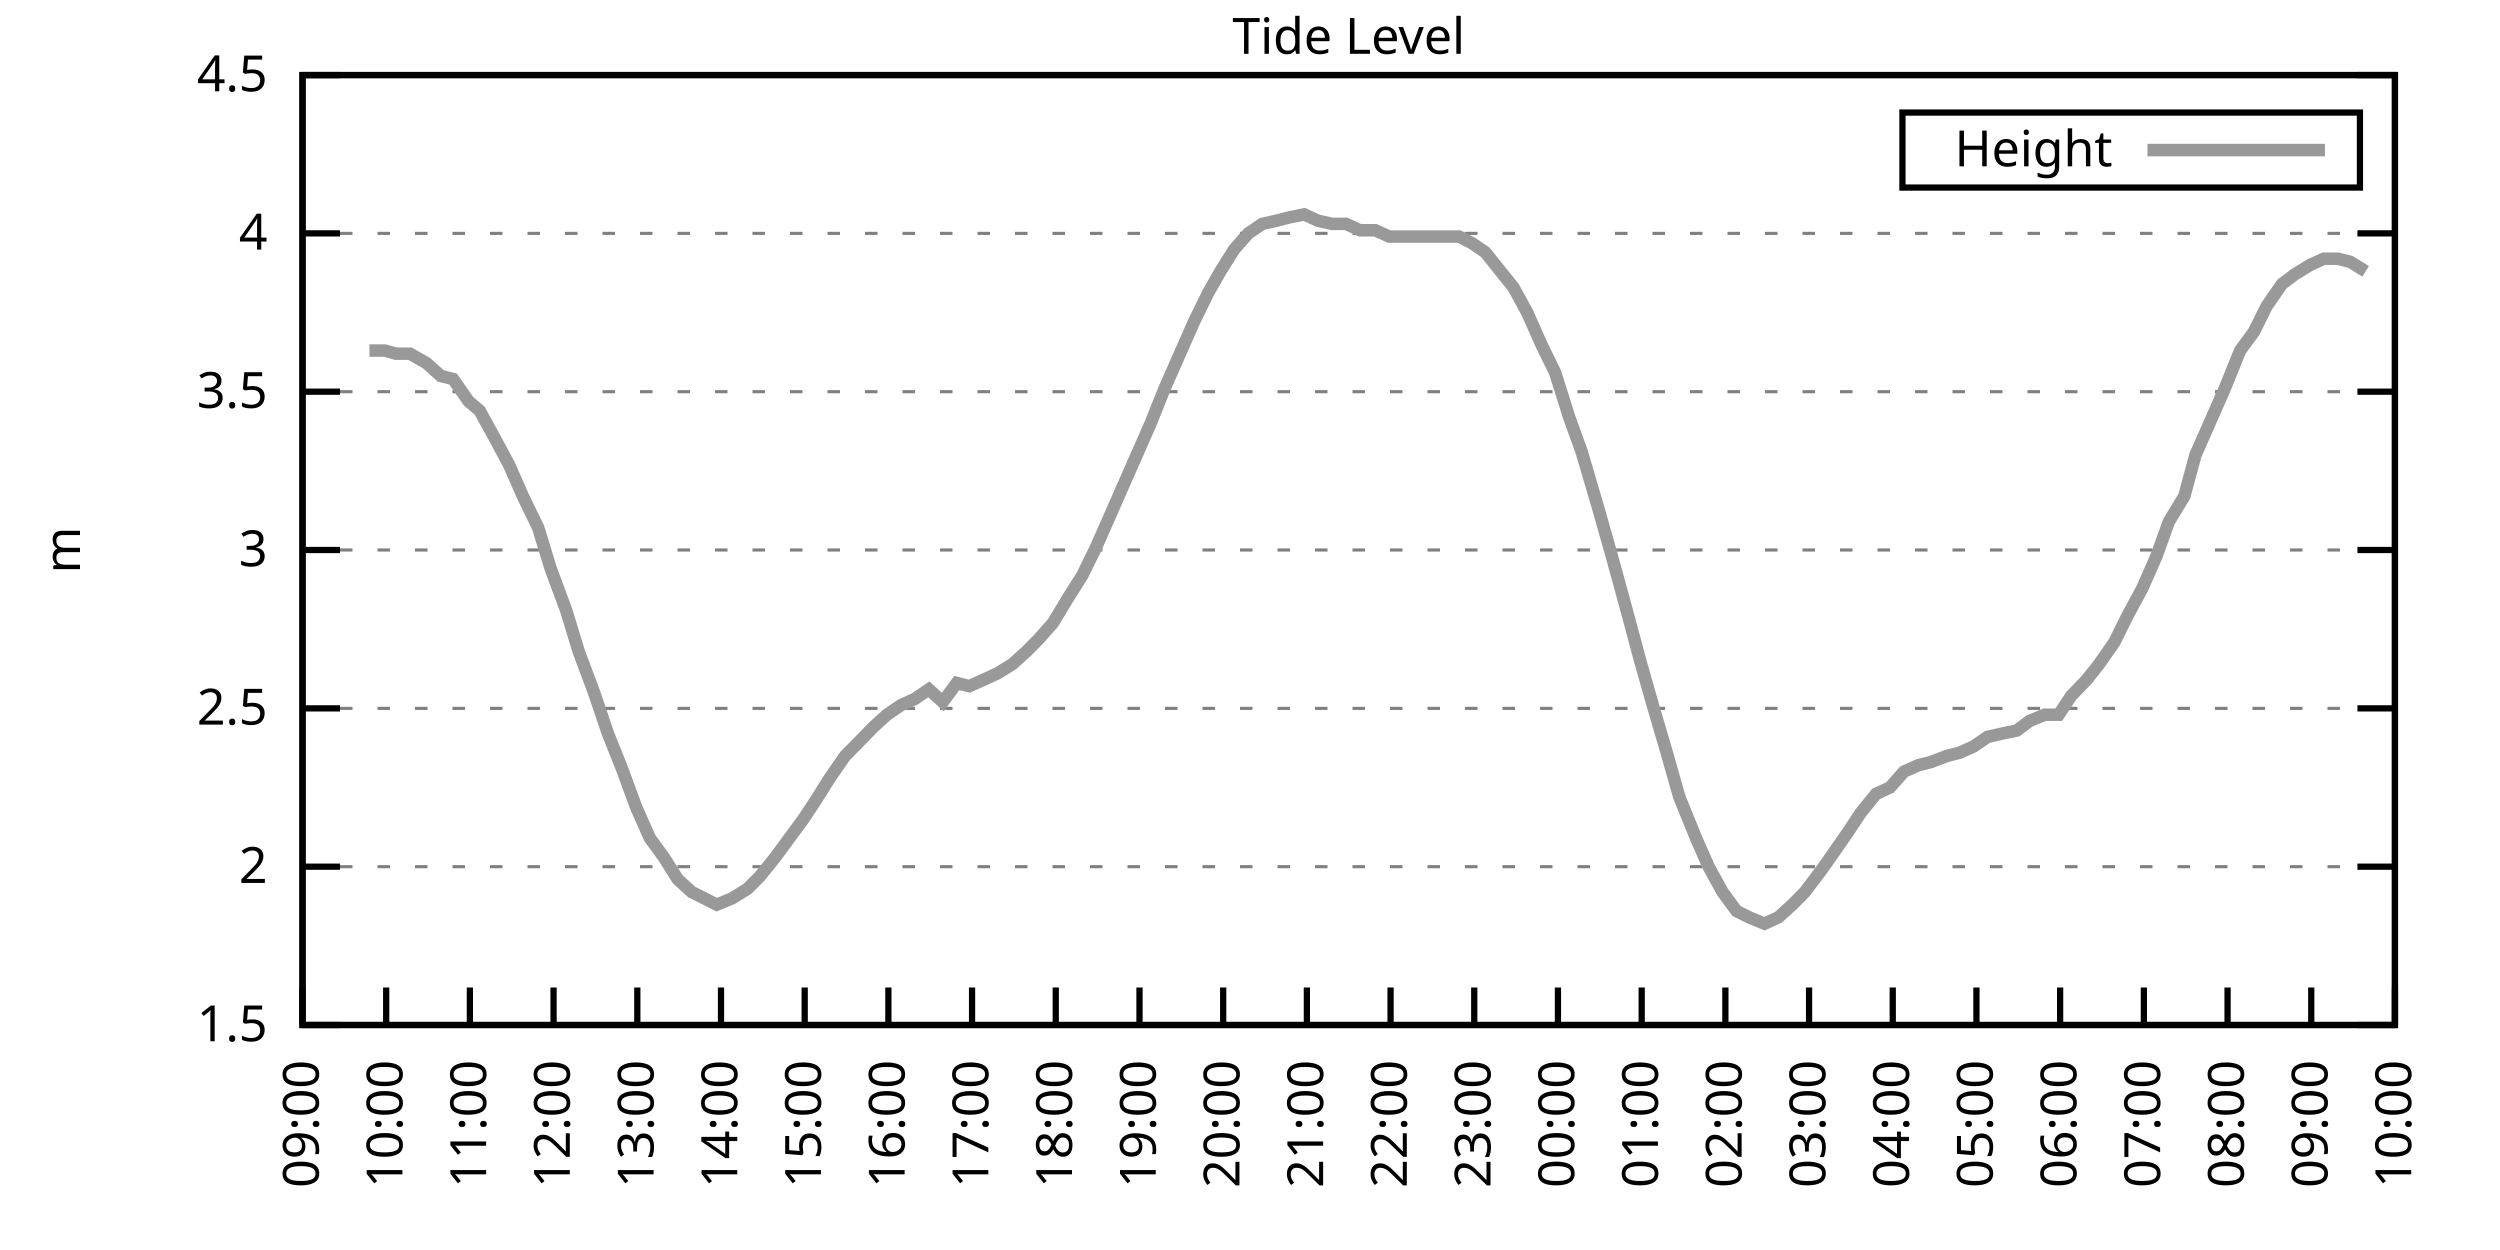
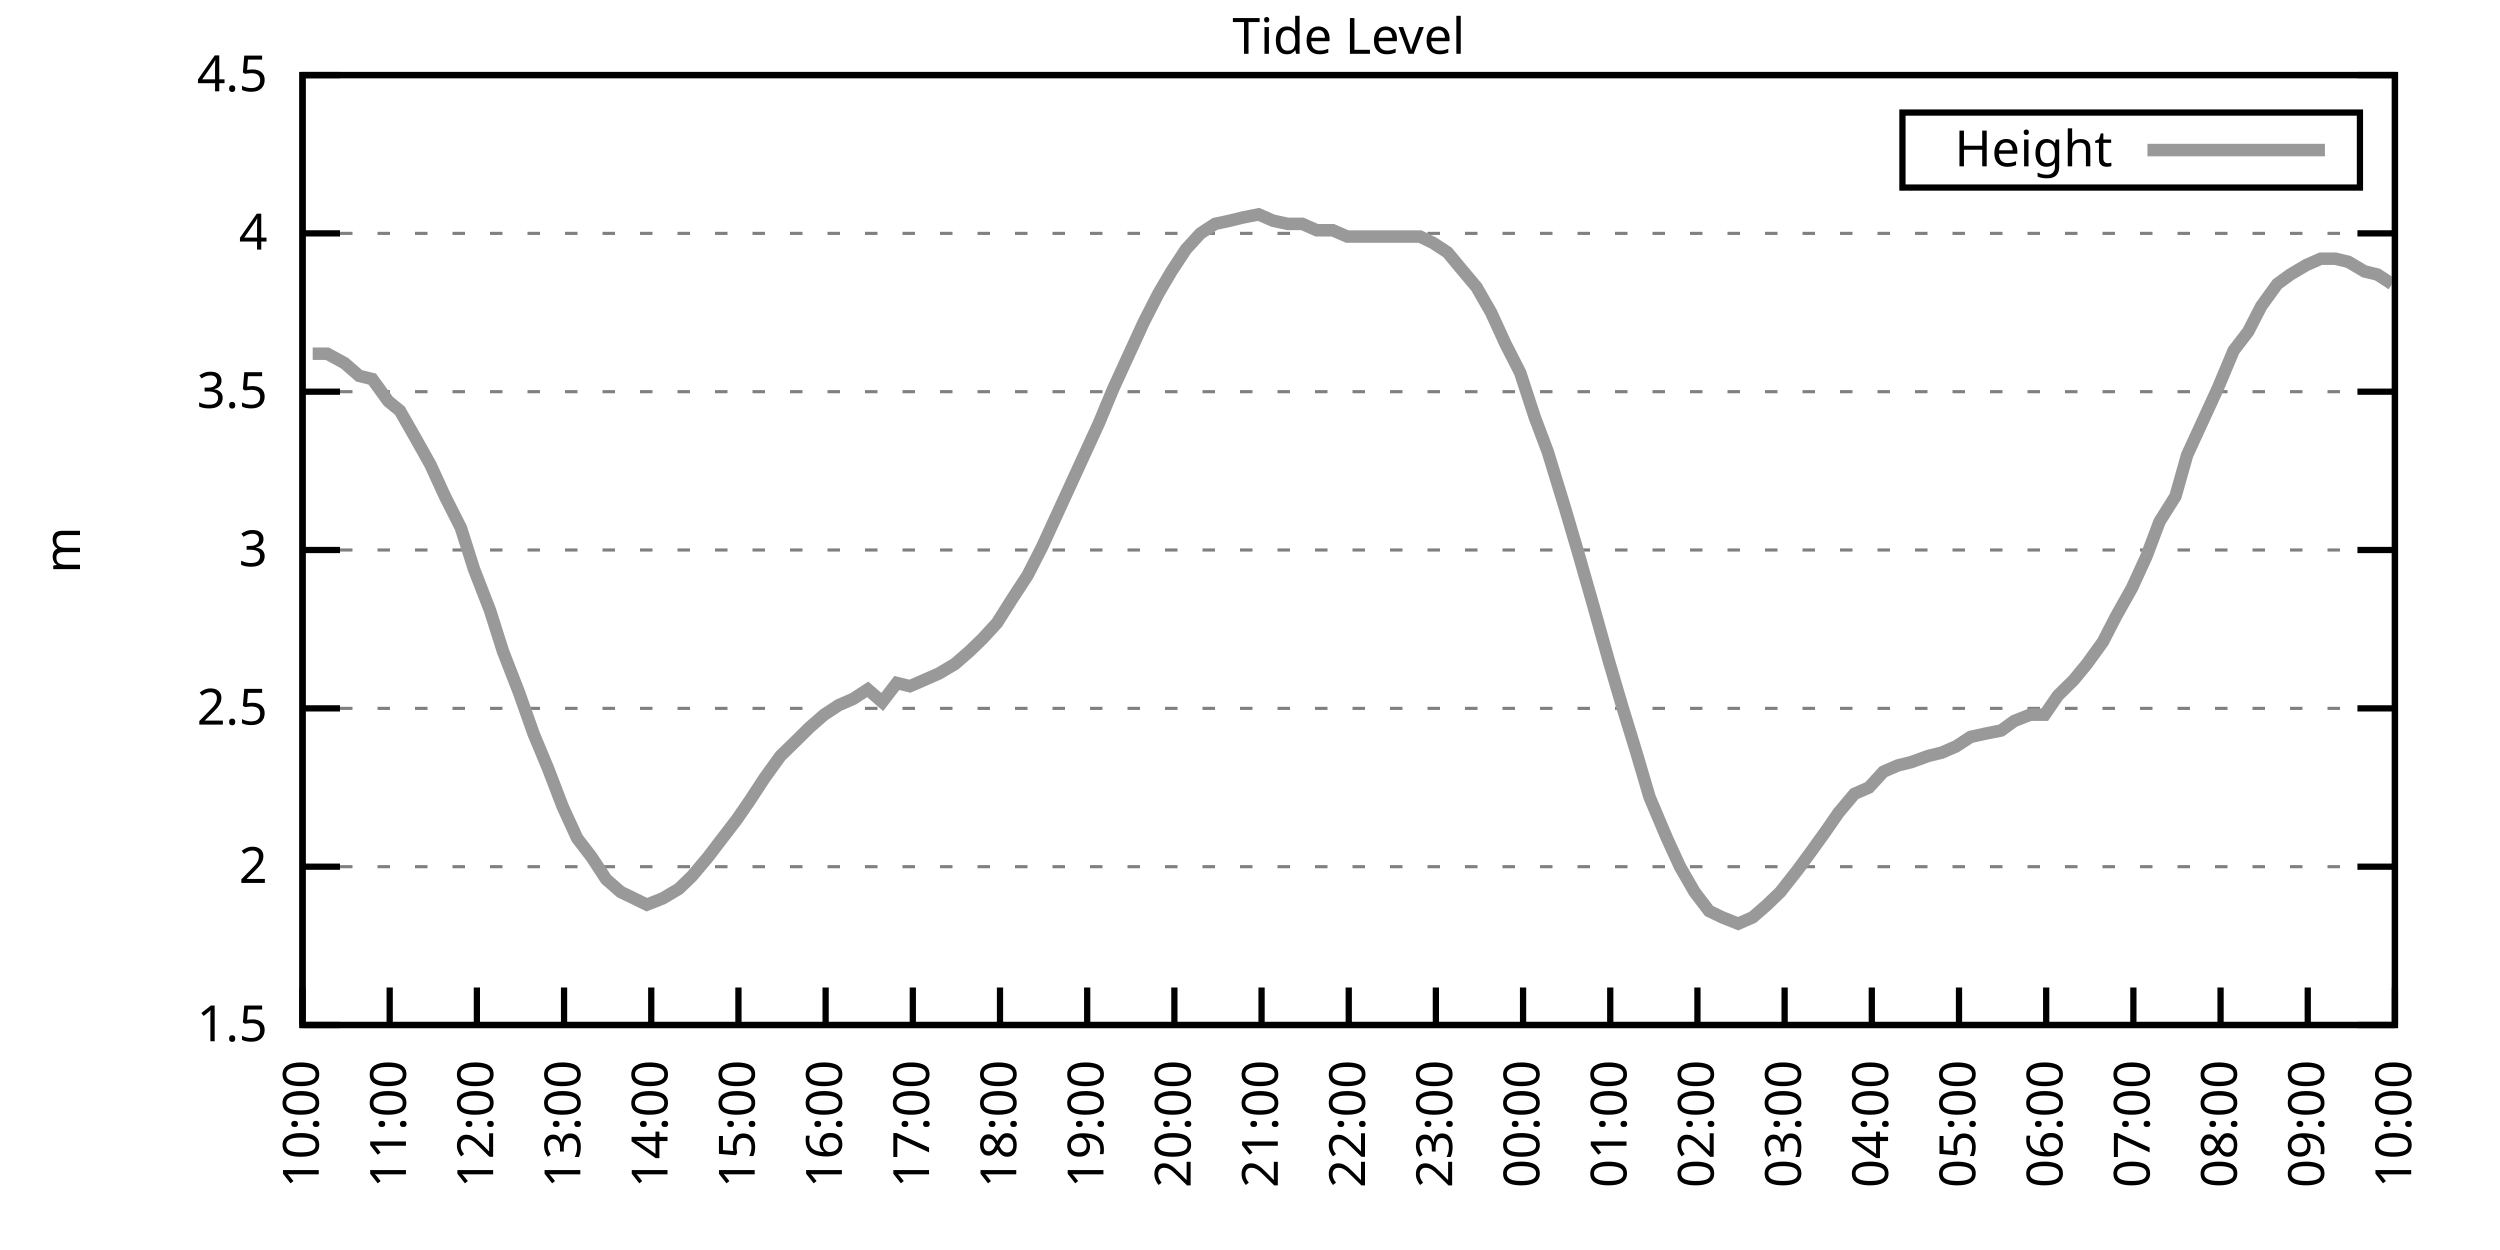
<svg xmlns="http://www.w3.org/2000/svg" xmlns:xlink="http://www.w3.org/1999/xlink" width="400" height="200" viewBox="0 0 400 200">
  <g id="gnuplot_canvas">
    <rect x="0" y="0" width="400" height="200" fill="none" />
    <defs>
      <circle id="gpDot" r="0.5" stroke-width="0.5" stroke="currentColor" />
      <path id="gpPt0" stroke-width="0.333" stroke="currentColor" d="M-1,0 h2 M0,-1 v2" />
      <path id="gpPt1" stroke-width="0.333" stroke="currentColor" d="M-1,-1 L1,1 M1,-1 L-1,1" />
      <path id="gpPt2" stroke-width="0.333" stroke="currentColor" d="M-1,0 L1,0 M0,-1 L0,1 M-1,-1 L1,1 M-1,1 L1,-1" />
      <rect id="gpPt3" stroke-width="0.333" stroke="currentColor" x="-1" y="-1" width="2" height="2" />
      <rect id="gpPt4" stroke-width="0.333" stroke="currentColor" fill="currentColor" x="-1" y="-1" width="2" height="2" />
      <circle id="gpPt5" stroke-width="0.333" stroke="currentColor" cx="0" cy="0" r="1" />
      <use xlink:href="#gpPt5" id="gpPt6" fill="currentColor" stroke="none" />
      <path id="gpPt7" stroke-width="0.333" stroke="currentColor" d="M0,-1.33 L-1.33,0.67 L1.33,0.67 z" />
      <use xlink:href="#gpPt7" id="gpPt8" fill="currentColor" stroke="none" />
      <use xlink:href="#gpPt7" id="gpPt9" stroke="currentColor" transform="rotate(180)" />
      <use xlink:href="#gpPt9" id="gpPt10" fill="currentColor" stroke="none" />
      <use xlink:href="#gpPt3" id="gpPt11" stroke="currentColor" transform="rotate(45)" />
      <use xlink:href="#gpPt11" id="gpPt12" fill="currentColor" stroke="none" />
      <path id="gpPt13" stroke-width="0.333" stroke="currentColor" d="M0,1.330 L1.265,0.411 L0.782,-1.067 L-0.782,-1.076 L-1.265,0.411 z" />
      <use xlink:href="#gpPt13" id="gpPt14" fill="currentColor" stroke="none" />
      <filter id="textbox" filterUnits="objectBoundingBox" x="0" y="0" height="1" width="1">
        <feFlood flood-color="white" flood-opacity="1" result="bgnd" />
        <feComposite in="SourceGraphic" in2="bgnd" operator="atop" />
      </filter>
      <filter id="greybox" filterUnits="objectBoundingBox" x="0" y="0" height="1" width="1">
        <feFlood flood-color="lightgrey" flood-opacity="1" result="grey" />
        <feComposite in="SourceGraphic" in2="grey" operator="atop" />
      </filter>
    </defs>
    <g fill="none" color="white" stroke="currentColor" stroke-width="1.00" stroke-linecap="butt" stroke-linejoin="miter">
</g>
    <g fill="none" color="black" stroke="currentColor" stroke-width="1.00" stroke-linecap="butt" stroke-linejoin="miter">
      <g stroke="none" shape-rendering="crispEdges">
        <polygon fill="rgb(255, 255, 255)" points="48.40,164.00 383.18,164.00 383.18,12.02 48.40,12.02 " />
      </g>
    </g>
    <g fill="none" color="black" stroke="currentColor" stroke-width="1.00" stroke-linecap="butt" stroke-linejoin="miter">
</g>
    <g fill="none" color="black" stroke="black" stroke-width="0.50" stroke-linecap="butt" stroke-linejoin="miter">
</g>
    <g fill="none" color="gray" stroke="currentColor" stroke-width="0.50" stroke-linecap="butt" stroke-linejoin="miter">
      <path stroke="gray" stroke-dasharray="2,4" class="gridline" d="M48.40,164.00 L383.19,164.00  " />
    </g>
    <g fill="none" color="gray" stroke="gray" stroke-width="1.00" stroke-linecap="butt" stroke-linejoin="miter">
</g>
    <g fill="none" color="black" stroke="currentColor" stroke-width="1.00" stroke-linecap="butt" stroke-linejoin="miter">
      <path stroke="black" d="M48.40,164.00 L54.40,164.00 M383.19,164.00 L377.19,164.00  " />
      <g transform="translate(42.80,166.60)" stroke="none" fill="black" font-family="Sans" font-size="8.00" text-anchor="end">
        <text>
          <tspan font-family="Sans"> 1.5</tspan>
        </text>
      </g>
    </g>
    <g fill="none" color="black" stroke="currentColor" stroke-width="1.00" stroke-linecap="butt" stroke-linejoin="miter">
</g>
    <g fill="none" color="black" stroke="black" stroke-width="0.50" stroke-linecap="butt" stroke-linejoin="miter">
</g>
    <g fill="none" color="gray" stroke="currentColor" stroke-width="0.50" stroke-linecap="butt" stroke-linejoin="miter">
      <path stroke="gray" stroke-dasharray="2,4" class="gridline" d="M48.40,138.67 L383.19,138.67  " />
    </g>
    <g fill="none" color="gray" stroke="gray" stroke-width="1.00" stroke-linecap="butt" stroke-linejoin="miter">
</g>
    <g fill="none" color="black" stroke="currentColor" stroke-width="1.00" stroke-linecap="butt" stroke-linejoin="miter">
      <path stroke="black" d="M48.40,138.67 L54.40,138.67 M383.19,138.67 L377.19,138.67  " />
      <g transform="translate(42.80,141.27)" stroke="none" fill="black" font-family="Sans" font-size="8.00" text-anchor="end">
        <text>
          <tspan font-family="Sans"> 2</tspan>
        </text>
      </g>
    </g>
    <g fill="none" color="black" stroke="currentColor" stroke-width="1.00" stroke-linecap="butt" stroke-linejoin="miter">
</g>
    <g fill="none" color="black" stroke="black" stroke-width="0.50" stroke-linecap="butt" stroke-linejoin="miter">
</g>
    <g fill="none" color="gray" stroke="currentColor" stroke-width="0.50" stroke-linecap="butt" stroke-linejoin="miter">
      <path stroke="gray" stroke-dasharray="2,4" class="gridline" d="M48.40,113.34 L383.19,113.34  " />
    </g>
    <g fill="none" color="gray" stroke="gray" stroke-width="1.00" stroke-linecap="butt" stroke-linejoin="miter">
</g>
    <g fill="none" color="black" stroke="currentColor" stroke-width="1.00" stroke-linecap="butt" stroke-linejoin="miter">
      <path stroke="black" d="M48.40,113.34 L54.40,113.34 M383.19,113.34 L377.19,113.34  " />
      <g transform="translate(42.80,115.94)" stroke="none" fill="black" font-family="Sans" font-size="8.00" text-anchor="end">
        <text>
          <tspan font-family="Sans"> 2.5</tspan>
        </text>
      </g>
    </g>
    <g fill="none" color="black" stroke="currentColor" stroke-width="1.00" stroke-linecap="butt" stroke-linejoin="miter">
</g>
    <g fill="none" color="black" stroke="black" stroke-width="0.50" stroke-linecap="butt" stroke-linejoin="miter">
</g>
    <g fill="none" color="gray" stroke="currentColor" stroke-width="0.50" stroke-linecap="butt" stroke-linejoin="miter">
      <path stroke="gray" stroke-dasharray="2,4" class="gridline" d="M48.40,88.00 L383.19,88.00  " />
    </g>
    <g fill="none" color="gray" stroke="gray" stroke-width="1.00" stroke-linecap="butt" stroke-linejoin="miter">
</g>
    <g fill="none" color="black" stroke="currentColor" stroke-width="1.00" stroke-linecap="butt" stroke-linejoin="miter">
      <path stroke="black" d="M48.40,88.00 L54.40,88.00 M383.19,88.00 L377.19,88.00  " />
      <g transform="translate(42.80,90.60)" stroke="none" fill="black" font-family="Sans" font-size="8.00" text-anchor="end">
        <text>
          <tspan font-family="Sans"> 3</tspan>
        </text>
      </g>
    </g>
    <g fill="none" color="black" stroke="currentColor" stroke-width="1.00" stroke-linecap="butt" stroke-linejoin="miter">
</g>
    <g fill="none" color="black" stroke="black" stroke-width="0.50" stroke-linecap="butt" stroke-linejoin="miter">
</g>
    <g fill="none" color="gray" stroke="currentColor" stroke-width="0.50" stroke-linecap="butt" stroke-linejoin="miter">
      <path stroke="gray" stroke-dasharray="2,4" class="gridline" d="M48.40,62.67 L383.19,62.67  " />
    </g>
    <g fill="none" color="gray" stroke="gray" stroke-width="1.00" stroke-linecap="butt" stroke-linejoin="miter">
</g>
    <g fill="none" color="black" stroke="currentColor" stroke-width="1.00" stroke-linecap="butt" stroke-linejoin="miter">
      <path stroke="black" d="M48.40,62.67 L54.40,62.67 M383.19,62.67 L377.19,62.67  " />
      <g transform="translate(42.80,65.27)" stroke="none" fill="black" font-family="Sans" font-size="8.00" text-anchor="end">
        <text>
          <tspan font-family="Sans"> 3.5</tspan>
        </text>
      </g>
    </g>
    <g fill="none" color="black" stroke="currentColor" stroke-width="1.00" stroke-linecap="butt" stroke-linejoin="miter">
</g>
    <g fill="none" color="black" stroke="black" stroke-width="0.50" stroke-linecap="butt" stroke-linejoin="miter">
</g>
    <g fill="none" color="gray" stroke="currentColor" stroke-width="0.50" stroke-linecap="butt" stroke-linejoin="miter">
      <path stroke="gray" stroke-dasharray="2,4" class="gridline" d="M48.40,37.34 L383.19,37.34  " />
    </g>
    <g fill="none" color="gray" stroke="gray" stroke-width="1.00" stroke-linecap="butt" stroke-linejoin="miter">
</g>
    <g fill="none" color="black" stroke="currentColor" stroke-width="1.00" stroke-linecap="butt" stroke-linejoin="miter">
      <path stroke="black" d="M48.40,37.34 L54.40,37.34 M383.19,37.34 L377.19,37.34  " />
      <g transform="translate(42.80,39.94)" stroke="none" fill="black" font-family="Sans" font-size="8.00" text-anchor="end">
        <text>
          <tspan font-family="Sans"> 4</tspan>
        </text>
      </g>
    </g>
    <g fill="none" color="black" stroke="currentColor" stroke-width="1.00" stroke-linecap="butt" stroke-linejoin="miter">
</g>
    <g fill="none" color="black" stroke="black" stroke-width="0.50" stroke-linecap="butt" stroke-linejoin="miter">
</g>
    <g fill="none" color="gray" stroke="currentColor" stroke-width="0.50" stroke-linecap="butt" stroke-linejoin="miter">
      <path stroke="gray" stroke-dasharray="2,4" class="gridline" d="M48.40,12.01 L383.19,12.01  " />
    </g>
    <g fill="none" color="gray" stroke="gray" stroke-width="1.00" stroke-linecap="butt" stroke-linejoin="miter">
</g>
    <g fill="none" color="black" stroke="currentColor" stroke-width="1.00" stroke-linecap="butt" stroke-linejoin="miter">
      <path stroke="black" d="M48.40,12.01 L54.40,12.01 M383.19,12.01 L377.19,12.01  " />
      <g transform="translate(42.80,14.61)" stroke="none" fill="black" font-family="Sans" font-size="8.00" text-anchor="end">
        <text>
          <tspan font-family="Sans"> 4.5</tspan>
        </text>
      </g>
    </g>
    <g fill="none" color="black" stroke="currentColor" stroke-width="1.00" stroke-linecap="butt" stroke-linejoin="miter">
      <path stroke="black" d="M48.40,164.00 L48.40,158.00  " />
      <g transform="translate(51.00,169.60) rotate(270.00)" stroke="none" fill="black" font-family="Sans" font-size="8.00" text-anchor="end">
        <text>
-           <tspan font-family="Sans">09:00</tspan>
-         </text>
-       </g>
-     </g>
-     <g fill="none" color="black" stroke="currentColor" stroke-width="1.00" stroke-linecap="butt" stroke-linejoin="miter">
-       <path stroke="black" d="M61.79,164.00 L61.79,158.00  " />
-       <g transform="translate(64.39,169.60) rotate(270.00)" stroke="none" fill="black" font-family="Sans" font-size="8.00" text-anchor="end">
-         <text>
          <tspan font-family="Sans">10:00</tspan>
        </text>
      </g>
    </g>
    <g fill="none" color="black" stroke="currentColor" stroke-width="1.00" stroke-linecap="butt" stroke-linejoin="miter">
-       <path stroke="black" d="M75.18,164.00 L75.18,158.00  " />
-       <g transform="translate(77.78,169.60) rotate(270.00)" stroke="none" fill="black" font-family="Sans" font-size="8.00" text-anchor="end">
+       <path stroke="black" d="M62.35,164.00 L62.35,158.00  " />
+       <g transform="translate(64.95,169.60) rotate(270.00)" stroke="none" fill="black" font-family="Sans" font-size="8.00" text-anchor="end">
        <text>
          <tspan font-family="Sans">11:00</tspan>
        </text>
      </g>
    </g>
    <g fill="none" color="black" stroke="currentColor" stroke-width="1.00" stroke-linecap="butt" stroke-linejoin="miter">
-       <path stroke="black" d="M88.57,164.00 L88.57,158.00  " />
-       <g transform="translate(91.17,169.60) rotate(270.00)" stroke="none" fill="black" font-family="Sans" font-size="8.00" text-anchor="end">
+       <path stroke="black" d="M76.30,164.00 L76.30,158.00  " />
+       <g transform="translate(78.90,169.60) rotate(270.00)" stroke="none" fill="black" font-family="Sans" font-size="8.00" text-anchor="end">
        <text>
          <tspan font-family="Sans">12:00</tspan>
        </text>
      </g>
    </g>
    <g fill="none" color="black" stroke="currentColor" stroke-width="1.00" stroke-linecap="butt" stroke-linejoin="miter">
-       <path stroke="black" d="M101.97,164.00 L101.97,158.00  " />
-       <g transform="translate(104.57,169.60) rotate(270.00)" stroke="none" fill="black" font-family="Sans" font-size="8.00" text-anchor="end">
+       <path stroke="black" d="M90.25,164.00 L90.25,158.00  " />
+       <g transform="translate(92.85,169.60) rotate(270.00)" stroke="none" fill="black" font-family="Sans" font-size="8.00" text-anchor="end">
        <text>
          <tspan font-family="Sans">13:00</tspan>
        </text>
      </g>
    </g>
    <g fill="none" color="black" stroke="currentColor" stroke-width="1.00" stroke-linecap="butt" stroke-linejoin="miter">
-       <path stroke="black" d="M115.36,164.00 L115.36,158.00  " />
-       <g transform="translate(117.96,169.60) rotate(270.00)" stroke="none" fill="black" font-family="Sans" font-size="8.00" text-anchor="end">
+       <path stroke="black" d="M104.20,164.00 L104.20,158.00  " />
+       <g transform="translate(106.80,169.60) rotate(270.00)" stroke="none" fill="black" font-family="Sans" font-size="8.00" text-anchor="end">
        <text>
          <tspan font-family="Sans">14:00</tspan>
        </text>
      </g>
    </g>
    <g fill="none" color="black" stroke="currentColor" stroke-width="1.00" stroke-linecap="butt" stroke-linejoin="miter">
-       <path stroke="black" d="M128.75,164.00 L128.75,158.00  " />
-       <g transform="translate(131.35,169.60) rotate(270.00)" stroke="none" fill="black" font-family="Sans" font-size="8.00" text-anchor="end">
+       <path stroke="black" d="M118.15,164.00 L118.15,158.00  " />
+       <g transform="translate(120.75,169.60) rotate(270.00)" stroke="none" fill="black" font-family="Sans" font-size="8.00" text-anchor="end">
        <text>
          <tspan font-family="Sans">15:00</tspan>
        </text>
      </g>
    </g>
    <g fill="none" color="black" stroke="currentColor" stroke-width="1.00" stroke-linecap="butt" stroke-linejoin="miter">
-       <path stroke="black" d="M142.14,164.00 L142.14,158.00  " />
-       <g transform="translate(144.74,169.60) rotate(270.00)" stroke="none" fill="black" font-family="Sans" font-size="8.00" text-anchor="end">
+       <path stroke="black" d="M132.10,164.00 L132.10,158.00  " />
+       <g transform="translate(134.70,169.60) rotate(270.00)" stroke="none" fill="black" font-family="Sans" font-size="8.00" text-anchor="end">
        <text>
          <tspan font-family="Sans">16:00</tspan>
        </text>
      </g>
    </g>
    <g fill="none" color="black" stroke="currentColor" stroke-width="1.00" stroke-linecap="butt" stroke-linejoin="miter">
-       <path stroke="black" d="M155.53,164.00 L155.53,158.00  " />
-       <g transform="translate(158.13,169.60) rotate(270.00)" stroke="none" fill="black" font-family="Sans" font-size="8.00" text-anchor="end">
+       <path stroke="black" d="M146.05,164.00 L146.05,158.00  " />
+       <g transform="translate(148.65,169.60) rotate(270.00)" stroke="none" fill="black" font-family="Sans" font-size="8.00" text-anchor="end">
        <text>
          <tspan font-family="Sans">17:00</tspan>
        </text>
      </g>
    </g>
    <g fill="none" color="black" stroke="currentColor" stroke-width="1.00" stroke-linecap="butt" stroke-linejoin="miter">
-       <path stroke="black" d="M168.92,164.00 L168.92,158.00  " />
-       <g transform="translate(171.52,169.60) rotate(270.00)" stroke="none" fill="black" font-family="Sans" font-size="8.00" text-anchor="end">
+       <path stroke="black" d="M160.00,164.00 L160.00,158.00  " />
+       <g transform="translate(162.60,169.60) rotate(270.00)" stroke="none" fill="black" font-family="Sans" font-size="8.00" text-anchor="end">
        <text>
          <tspan font-family="Sans">18:00</tspan>
        </text>
      </g>
    </g>
    <g fill="none" color="black" stroke="currentColor" stroke-width="1.00" stroke-linecap="butt" stroke-linejoin="miter">
-       <path stroke="black" d="M182.32,164.00 L182.32,158.00  " />
-       <g transform="translate(184.92,169.60) rotate(270.00)" stroke="none" fill="black" font-family="Sans" font-size="8.00" text-anchor="end">
+       <path stroke="black" d="M173.95,164.00 L173.95,158.00  " />
+       <g transform="translate(176.55,169.60) rotate(270.00)" stroke="none" fill="black" font-family="Sans" font-size="8.00" text-anchor="end">
        <text>
          <tspan font-family="Sans">19:00</tspan>
        </text>
      </g>
    </g>
    <g fill="none" color="black" stroke="currentColor" stroke-width="1.00" stroke-linecap="butt" stroke-linejoin="miter">
-       <path stroke="black" d="M195.71,164.00 L195.71,158.00  " />
-       <g transform="translate(198.31,169.60) rotate(270.00)" stroke="none" fill="black" font-family="Sans" font-size="8.00" text-anchor="end">
+       <path stroke="black" d="M187.90,164.00 L187.90,158.00  " />
+       <g transform="translate(190.50,169.60) rotate(270.00)" stroke="none" fill="black" font-family="Sans" font-size="8.00" text-anchor="end">
        <text>
          <tspan font-family="Sans">20:00</tspan>
        </text>
      </g>
    </g>
    <g fill="none" color="black" stroke="currentColor" stroke-width="1.00" stroke-linecap="butt" stroke-linejoin="miter">
-       <path stroke="black" d="M209.10,164.00 L209.10,158.00  " />
-       <g transform="translate(211.70,169.60) rotate(270.00)" stroke="none" fill="black" font-family="Sans" font-size="8.00" text-anchor="end">
+       <path stroke="black" d="M201.85,164.00 L201.85,158.00  " />
+       <g transform="translate(204.45,169.60) rotate(270.00)" stroke="none" fill="black" font-family="Sans" font-size="8.00" text-anchor="end">
        <text>
          <tspan font-family="Sans">21:00</tspan>
        </text>
      </g>
    </g>
    <g fill="none" color="black" stroke="currentColor" stroke-width="1.00" stroke-linecap="butt" stroke-linejoin="miter">
-       <path stroke="black" d="M222.49,164.00 L222.49,158.00  " />
-       <g transform="translate(225.09,169.60) rotate(270.00)" stroke="none" fill="black" font-family="Sans" font-size="8.00" text-anchor="end">
+       <path stroke="black" d="M215.80,164.00 L215.80,158.00  " />
+       <g transform="translate(218.40,169.60) rotate(270.00)" stroke="none" fill="black" font-family="Sans" font-size="8.00" text-anchor="end">
        <text>
          <tspan font-family="Sans">22:00</tspan>
        </text>
      </g>
    </g>
    <g fill="none" color="black" stroke="currentColor" stroke-width="1.00" stroke-linecap="butt" stroke-linejoin="miter">
-       <path stroke="black" d="M235.88,164.00 L235.88,158.00  " />
-       <g transform="translate(238.48,169.60) rotate(270.00)" stroke="none" fill="black" font-family="Sans" font-size="8.00" text-anchor="end">
+       <path stroke="black" d="M229.74,164.00 L229.74,158.00  " />
+       <g transform="translate(232.34,169.60) rotate(270.00)" stroke="none" fill="black" font-family="Sans" font-size="8.00" text-anchor="end">
        <text>
          <tspan font-family="Sans">23:00</tspan>
        </text>
      </g>
    </g>
    <g fill="none" color="black" stroke="currentColor" stroke-width="1.00" stroke-linecap="butt" stroke-linejoin="miter">
-       <path stroke="black" d="M249.27,164.00 L249.27,158.00  " />
-       <g transform="translate(251.87,169.60) rotate(270.00)" stroke="none" fill="black" font-family="Sans" font-size="8.00" text-anchor="end">
+       <path stroke="black" d="M243.69,164.00 L243.69,158.00  " />
+       <g transform="translate(246.29,169.60) rotate(270.00)" stroke="none" fill="black" font-family="Sans" font-size="8.00" text-anchor="end">
        <text>
          <tspan font-family="Sans">00:00</tspan>
        </text>
      </g>
    </g>
    <g fill="none" color="black" stroke="currentColor" stroke-width="1.00" stroke-linecap="butt" stroke-linejoin="miter">
-       <path stroke="black" d="M262.67,164.00 L262.67,158.00  " />
-       <g transform="translate(265.27,169.60) rotate(270.00)" stroke="none" fill="black" font-family="Sans" font-size="8.00" text-anchor="end">
+       <path stroke="black" d="M257.64,164.00 L257.64,158.00  " />
+       <g transform="translate(260.24,169.60) rotate(270.00)" stroke="none" fill="black" font-family="Sans" font-size="8.00" text-anchor="end">
        <text>
          <tspan font-family="Sans">01:00</tspan>
        </text>
      </g>
    </g>
    <g fill="none" color="black" stroke="currentColor" stroke-width="1.00" stroke-linecap="butt" stroke-linejoin="miter">
-       <path stroke="black" d="M276.06,164.00 L276.06,158.00  " />
-       <g transform="translate(278.66,169.60) rotate(270.00)" stroke="none" fill="black" font-family="Sans" font-size="8.00" text-anchor="end">
+       <path stroke="black" d="M271.59,164.00 L271.59,158.00  " />
+       <g transform="translate(274.19,169.60) rotate(270.00)" stroke="none" fill="black" font-family="Sans" font-size="8.00" text-anchor="end">
        <text>
          <tspan font-family="Sans">02:00</tspan>
        </text>
      </g>
    </g>
    <g fill="none" color="black" stroke="currentColor" stroke-width="1.00" stroke-linecap="butt" stroke-linejoin="miter">
-       <path stroke="black" d="M289.45,164.00 L289.45,158.00  " />
-       <g transform="translate(292.05,169.60) rotate(270.00)" stroke="none" fill="black" font-family="Sans" font-size="8.00" text-anchor="end">
+       <path stroke="black" d="M285.54,164.00 L285.54,158.00  " />
+       <g transform="translate(288.14,169.60) rotate(270.00)" stroke="none" fill="black" font-family="Sans" font-size="8.00" text-anchor="end">
        <text>
          <tspan font-family="Sans">03:00</tspan>
        </text>
      </g>
    </g>
    <g fill="none" color="black" stroke="currentColor" stroke-width="1.00" stroke-linecap="butt" stroke-linejoin="miter">
-       <path stroke="black" d="M302.84,164.00 L302.84,158.00  " />
-       <g transform="translate(305.44,169.60) rotate(270.00)" stroke="none" fill="black" font-family="Sans" font-size="8.00" text-anchor="end">
+       <path stroke="black" d="M299.49,164.00 L299.49,158.00  " />
+       <g transform="translate(302.09,169.60) rotate(270.00)" stroke="none" fill="black" font-family="Sans" font-size="8.00" text-anchor="end">
        <text>
          <tspan font-family="Sans">04:00</tspan>
        </text>
      </g>
    </g>
    <g fill="none" color="black" stroke="currentColor" stroke-width="1.00" stroke-linecap="butt" stroke-linejoin="miter">
-       <path stroke="black" d="M316.23,164.00 L316.23,158.00  " />
-       <g transform="translate(318.83,169.60) rotate(270.00)" stroke="none" fill="black" font-family="Sans" font-size="8.00" text-anchor="end">
+       <path stroke="black" d="M313.44,164.00 L313.44,158.00  " />
+       <g transform="translate(316.04,169.60) rotate(270.00)" stroke="none" fill="black" font-family="Sans" font-size="8.00" text-anchor="end">
        <text>
          <tspan font-family="Sans">05:00</tspan>
        </text>
      </g>
    </g>
    <g fill="none" color="black" stroke="currentColor" stroke-width="1.00" stroke-linecap="butt" stroke-linejoin="miter">
-       <path stroke="black" d="M329.62,164.00 L329.62,158.00  " />
-       <g transform="translate(332.22,169.60) rotate(270.00)" stroke="none" fill="black" font-family="Sans" font-size="8.00" text-anchor="end">
+       <path stroke="black" d="M327.39,164.00 L327.39,158.00  " />
+       <g transform="translate(329.99,169.60) rotate(270.00)" stroke="none" fill="black" font-family="Sans" font-size="8.00" text-anchor="end">
        <text>
          <tspan font-family="Sans">06:00</tspan>
        </text>
      </g>
    </g>
    <g fill="none" color="black" stroke="currentColor" stroke-width="1.00" stroke-linecap="butt" stroke-linejoin="miter">
-       <path stroke="black" d="M343.02,164.00 L343.02,158.00  " />
-       <g transform="translate(345.62,169.60) rotate(270.00)" stroke="none" fill="black" font-family="Sans" font-size="8.00" text-anchor="end">
+       <path stroke="black" d="M341.34,164.00 L341.34,158.00  " />
+       <g transform="translate(343.94,169.60) rotate(270.00)" stroke="none" fill="black" font-family="Sans" font-size="8.00" text-anchor="end">
        <text>
          <tspan font-family="Sans">07:00</tspan>
        </text>
      </g>
    </g>
    <g fill="none" color="black" stroke="currentColor" stroke-width="1.00" stroke-linecap="butt" stroke-linejoin="miter">
-       <path stroke="black" d="M356.41,164.00 L356.41,158.00  " />
-       <g transform="translate(359.01,169.60) rotate(270.00)" stroke="none" fill="black" font-family="Sans" font-size="8.00" text-anchor="end">
+       <path stroke="black" d="M355.29,164.00 L355.29,158.00  " />
+       <g transform="translate(357.89,169.60) rotate(270.00)" stroke="none" fill="black" font-family="Sans" font-size="8.00" text-anchor="end">
        <text>
          <tspan font-family="Sans">08:00</tspan>
        </text>
      </g>
    </g>
    <g fill="none" color="black" stroke="currentColor" stroke-width="1.00" stroke-linecap="butt" stroke-linejoin="miter">
-       <path stroke="black" d="M369.80,164.00 L369.80,158.00  " />
-       <g transform="translate(372.40,169.60) rotate(270.00)" stroke="none" fill="black" font-family="Sans" font-size="8.00" text-anchor="end">
+       <path stroke="black" d="M369.24,164.00 L369.24,158.00  " />
+       <g transform="translate(371.84,169.60) rotate(270.00)" stroke="none" fill="black" font-family="Sans" font-size="8.00" text-anchor="end">
        <text>
          <tspan font-family="Sans">09:00</tspan>
        </text>
      </g>
    </g>
    <g fill="none" color="black" stroke="currentColor" stroke-width="1.00" stroke-linecap="butt" stroke-linejoin="miter">
      <path stroke="black" d="M383.19,164.00 L383.19,158.00  " />
      <g transform="translate(385.79,169.60) rotate(270.00)" stroke="none" fill="black" font-family="Sans" font-size="8.00" text-anchor="end">
        <text>
          <tspan font-family="Sans">10:00</tspan>
        </text>
      </g>
    </g>
    <g fill="none" color="black" stroke="currentColor" stroke-width="1.00" stroke-linecap="butt" stroke-linejoin="miter">
</g>
    <g fill="none" color="black" stroke="currentColor" stroke-width="1.00" stroke-linecap="butt" stroke-linejoin="miter">
      <path stroke="black" d="M48.40,12.01 L48.40,164.00 L383.19,164.00 L383.19,12.01 L48.40,12.01 Z  " />
    </g>
    <g fill="none" color="black" stroke="currentColor" stroke-width="1.00" stroke-linecap="butt" stroke-linejoin="miter">
</g>
    <g fill="none" color="black" stroke="currentColor" stroke-width="1.00" stroke-linecap="butt" stroke-linejoin="miter">
      <path stroke="black" d="M304.39,30.01 L304.39,18.01 L377.59,18.01 L377.59,30.01 L304.39,30.01 Z  " />
    </g>
    <g id="Tide_level_plot_1">
      <g fill="none" color="white" stroke="black" stroke-width="2.00" stroke-linecap="butt" stroke-linejoin="miter">
</g>
      <g fill="none" color="black" stroke="currentColor" stroke-width="2.00" stroke-linecap="butt" stroke-linejoin="miter">
        <g transform="translate(337.99,26.61)" stroke="none" fill="black" font-family="Sans" font-size="8.00" text-anchor="end">
          <text>
            <tspan font-family="Sans">Height</tspan>
          </text>
        </g>
      </g>
      <g fill="none" color="black" stroke="currentColor" stroke-width="2.00" stroke-linecap="butt" stroke-linejoin="miter">
-         <path stroke="rgb(153, 153, 153)" d="M343.59,24.01 L371.99,24.01 M59.11,56.09 L61.57,56.09 L63.35,56.59 L65.59,56.59 L68.26,58.11 L70.50,60.14   L72.50,60.65 L74.96,64.19 L76.75,65.71 L78.98,69.77 L81.43,74.33 L83.66,79.39 L86.12,84.46 L88.13,91.04   L90.58,97.63 L92.59,104.22 L95.05,110.80 L97.28,117.39 L99.51,122.96 L101.74,129.04 L103.98,134.11 L106.21,137.15   L108.44,140.69 L110.67,142.72 L112.68,143.73 L114.69,144.75 L117.14,143.73 L119.60,142.21 L121.61,140.19 L124.06,137.15   L126.29,134.11 L128.53,131.07 L130.54,128.03 L132.77,124.48 L135.22,120.94 L137.23,118.91 L139.69,116.38 L141.92,114.35   L144.15,112.83 L146.38,111.82 L148.61,110.30 L150.85,112.32 L153.08,109.28 L155.09,109.79 L157.32,108.78 L159.55,107.76   L162.01,106.24 L164.24,104.22 L166.25,102.19 L168.48,99.66 L170.93,95.60 L173.17,92.06 L175.40,87.50 L177.41,82.94   L179.64,77.87 L181.65,73.31 L184.10,67.74 L186.33,62.17 L188.79,56.59 L191.02,51.53 L193.25,46.97 L195.26,43.42   L197.49,39.87 L199.73,37.34 L201.96,35.82 L204.19,35.32 L206.20,34.81 L208.65,34.30 L210.88,35.32 L213.12,35.82   L215.35,35.82 L217.58,36.84 L220.04,36.84 L222.27,37.85 L224.28,37.85 L226.51,37.85 L228.52,37.85 L230.97,37.85   L233.43,37.85 L235.44,38.86 L237.67,40.38 L239.68,42.91 L242.13,45.95 L244.36,50.01 L246.60,55.07 L248.83,59.63   L251.06,66.73 L253.07,72.30 L255.75,81.42 L257.76,88.51 L259.99,96.62 L262.44,105.74 L264.45,112.83 L266.68,120.43   L268.69,127.52 L271.37,134.11 L273.38,138.67 L275.61,142.72 L277.84,145.76 L279.85,146.77 L282.31,147.79 L284.54,146.77   L286.77,144.75 L288.78,142.72 L291.46,139.17 L293.24,136.64 L295.70,133.10 L297.71,130.06 L300.16,127.02 L302.39,126.00   L304.63,123.47 L306.86,122.46 L308.87,121.95 L311.54,120.94 L313.55,120.43 L315.79,119.42 L318.02,117.90 L320.25,117.39   L322.70,116.88 L324.71,115.36 L327.17,114.35 L329.40,114.35 L331.41,111.31 L333.86,108.78 L335.87,106.24 L338.33,102.70   L340.34,98.64 L342.79,94.08 L345.02,89.02 L347.03,83.45 L349.49,79.39 L351.27,72.81 L353.51,67.74 L355.96,62.17   L358.42,56.09 L360.65,53.05 L362.66,48.99 L365.11,45.45 L367.12,43.93 L369.58,42.41 L371.81,41.39 L374.04,41.39   L376.05,41.90 L378.50,43.42  " />
+         <path stroke="rgb(153, 153, 153)" d="M343.59,24.01 L371.99,24.01 M50.03,56.59 L52.35,56.59 L55.14,58.11 L57.47,60.14 L59.56,60.65 L62.12,64.19   L63.98,65.71 L66.30,69.77 L68.86,74.33 L71.18,79.39 L73.74,84.46 L75.83,91.04 L78.39,97.63 L80.48,104.22   L83.04,110.80 L85.37,117.39 L87.69,122.96 L90.02,129.04 L92.34,134.11 L94.67,137.15 L96.99,140.69 L99.32,142.72   L101.41,143.73 L103.50,144.75 L106.06,143.73 L108.62,142.21 L110.71,140.19 L113.27,137.15 L115.59,134.11 L117.92,131.07   L120.01,128.03 L122.33,124.48 L124.89,120.94 L126.98,118.91 L129.54,116.38 L131.87,114.35 L134.19,112.83 L136.51,111.82   L138.84,110.30 L141.16,112.32 L143.49,109.28 L145.58,109.79 L147.91,108.78 L150.23,107.76 L152.79,106.24 L155.11,104.22   L157.21,102.19 L159.53,99.66 L162.09,95.60 L164.41,92.06 L166.74,87.50 L168.83,82.94 L171.16,77.87 L173.25,73.31   L175.81,67.74 L178.13,62.17 L180.69,56.59 L183.01,51.53 L185.34,46.97 L187.43,43.42 L189.76,39.87 L192.08,37.34   L194.41,35.82 L196.73,35.32 L198.82,34.81 L201.38,34.30 L203.71,35.32 L206.03,35.82 L208.36,35.82 L210.68,36.84   L213.24,36.84 L215.56,37.85 L217.65,37.85 L219.98,37.85 L222.07,37.85 L224.63,37.85 L227.19,37.85 L229.28,38.86   L231.60,40.38 L233.70,42.91 L236.25,45.95 L238.58,50.01 L240.90,55.07 L243.23,59.63 L245.55,66.73 L247.65,72.30   L250.44,81.42 L252.53,88.51 L254.85,96.62 L257.41,105.74 L259.50,112.83 L261.83,120.43 L263.92,127.52 L266.71,134.11   L268.80,138.67 L271.13,142.72 L273.45,145.76 L275.55,146.77 L278.10,147.79 L280.43,146.77 L282.75,144.75 L284.85,142.72   L287.64,139.17 L289.50,136.64 L292.05,133.10 L294.15,130.06 L296.70,127.02 L299.03,126.00 L301.35,123.47 L303.68,122.46   L305.77,121.95 L308.56,120.94 L310.65,120.43 L312.98,119.42 L315.30,117.90 L317.63,117.39 L320.18,116.88 L322.28,115.36   L324.83,114.35 L327.16,114.35 L329.25,111.31 L331.81,108.78 L333.90,106.24 L336.46,102.70 L338.55,98.64 L341.11,94.08   L343.43,89.02 L345.53,83.45 L348.08,79.39 L349.94,72.81 L352.27,67.74 L354.83,62.17 L357.38,56.09 L359.71,53.05   L361.80,48.99 L364.36,45.45 L366.45,43.93 L369.01,42.41 L371.33,41.39 L373.66,41.39 L375.75,41.90 L378.31,43.42   L380.40,43.93 L382.73,45.45  " />
      </g>
    </g>
    <g fill="none" color="black" stroke="currentColor" stroke-width="2.00" stroke-linecap="butt" stroke-linejoin="miter">
</g>
    <g fill="none" color="black" stroke="black" stroke-width="1.00" stroke-linecap="butt" stroke-linejoin="miter">
</g>
    <g fill="none" color="black" stroke="currentColor" stroke-width="1.00" stroke-linecap="butt" stroke-linejoin="miter">
      <path stroke="black" d="M48.40,12.01 L48.40,164.00 L383.19,164.00 L383.19,12.01 L48.40,12.01 Z  " />
      <g transform="translate(12.80,88.01) rotate(270.00)" stroke="none" fill="black" font-family="Sans" font-size="8.00" text-anchor="middle">
        <text>
          <tspan font-family="Sans">m</tspan>
        </text>
      </g>
    </g>
    <g fill="none" color="black" stroke="currentColor" stroke-width="1.00" stroke-linecap="butt" stroke-linejoin="miter">
</g>
    <g fill="none" color="black" stroke="currentColor" stroke-width="1.00" stroke-linecap="butt" stroke-linejoin="miter">
      <g transform="translate(215.79,8.61)" stroke="none" fill="black" font-family="Sans" font-size="8.00" text-anchor="middle">
        <text>
          <tspan font-family="Sans">Tide Level</tspan>
        </text>
      </g>
    </g>
    <g fill="none" color="black" stroke="currentColor" stroke-width="1.00" stroke-linecap="butt" stroke-linejoin="miter">
</g>
  </g>
</svg>
